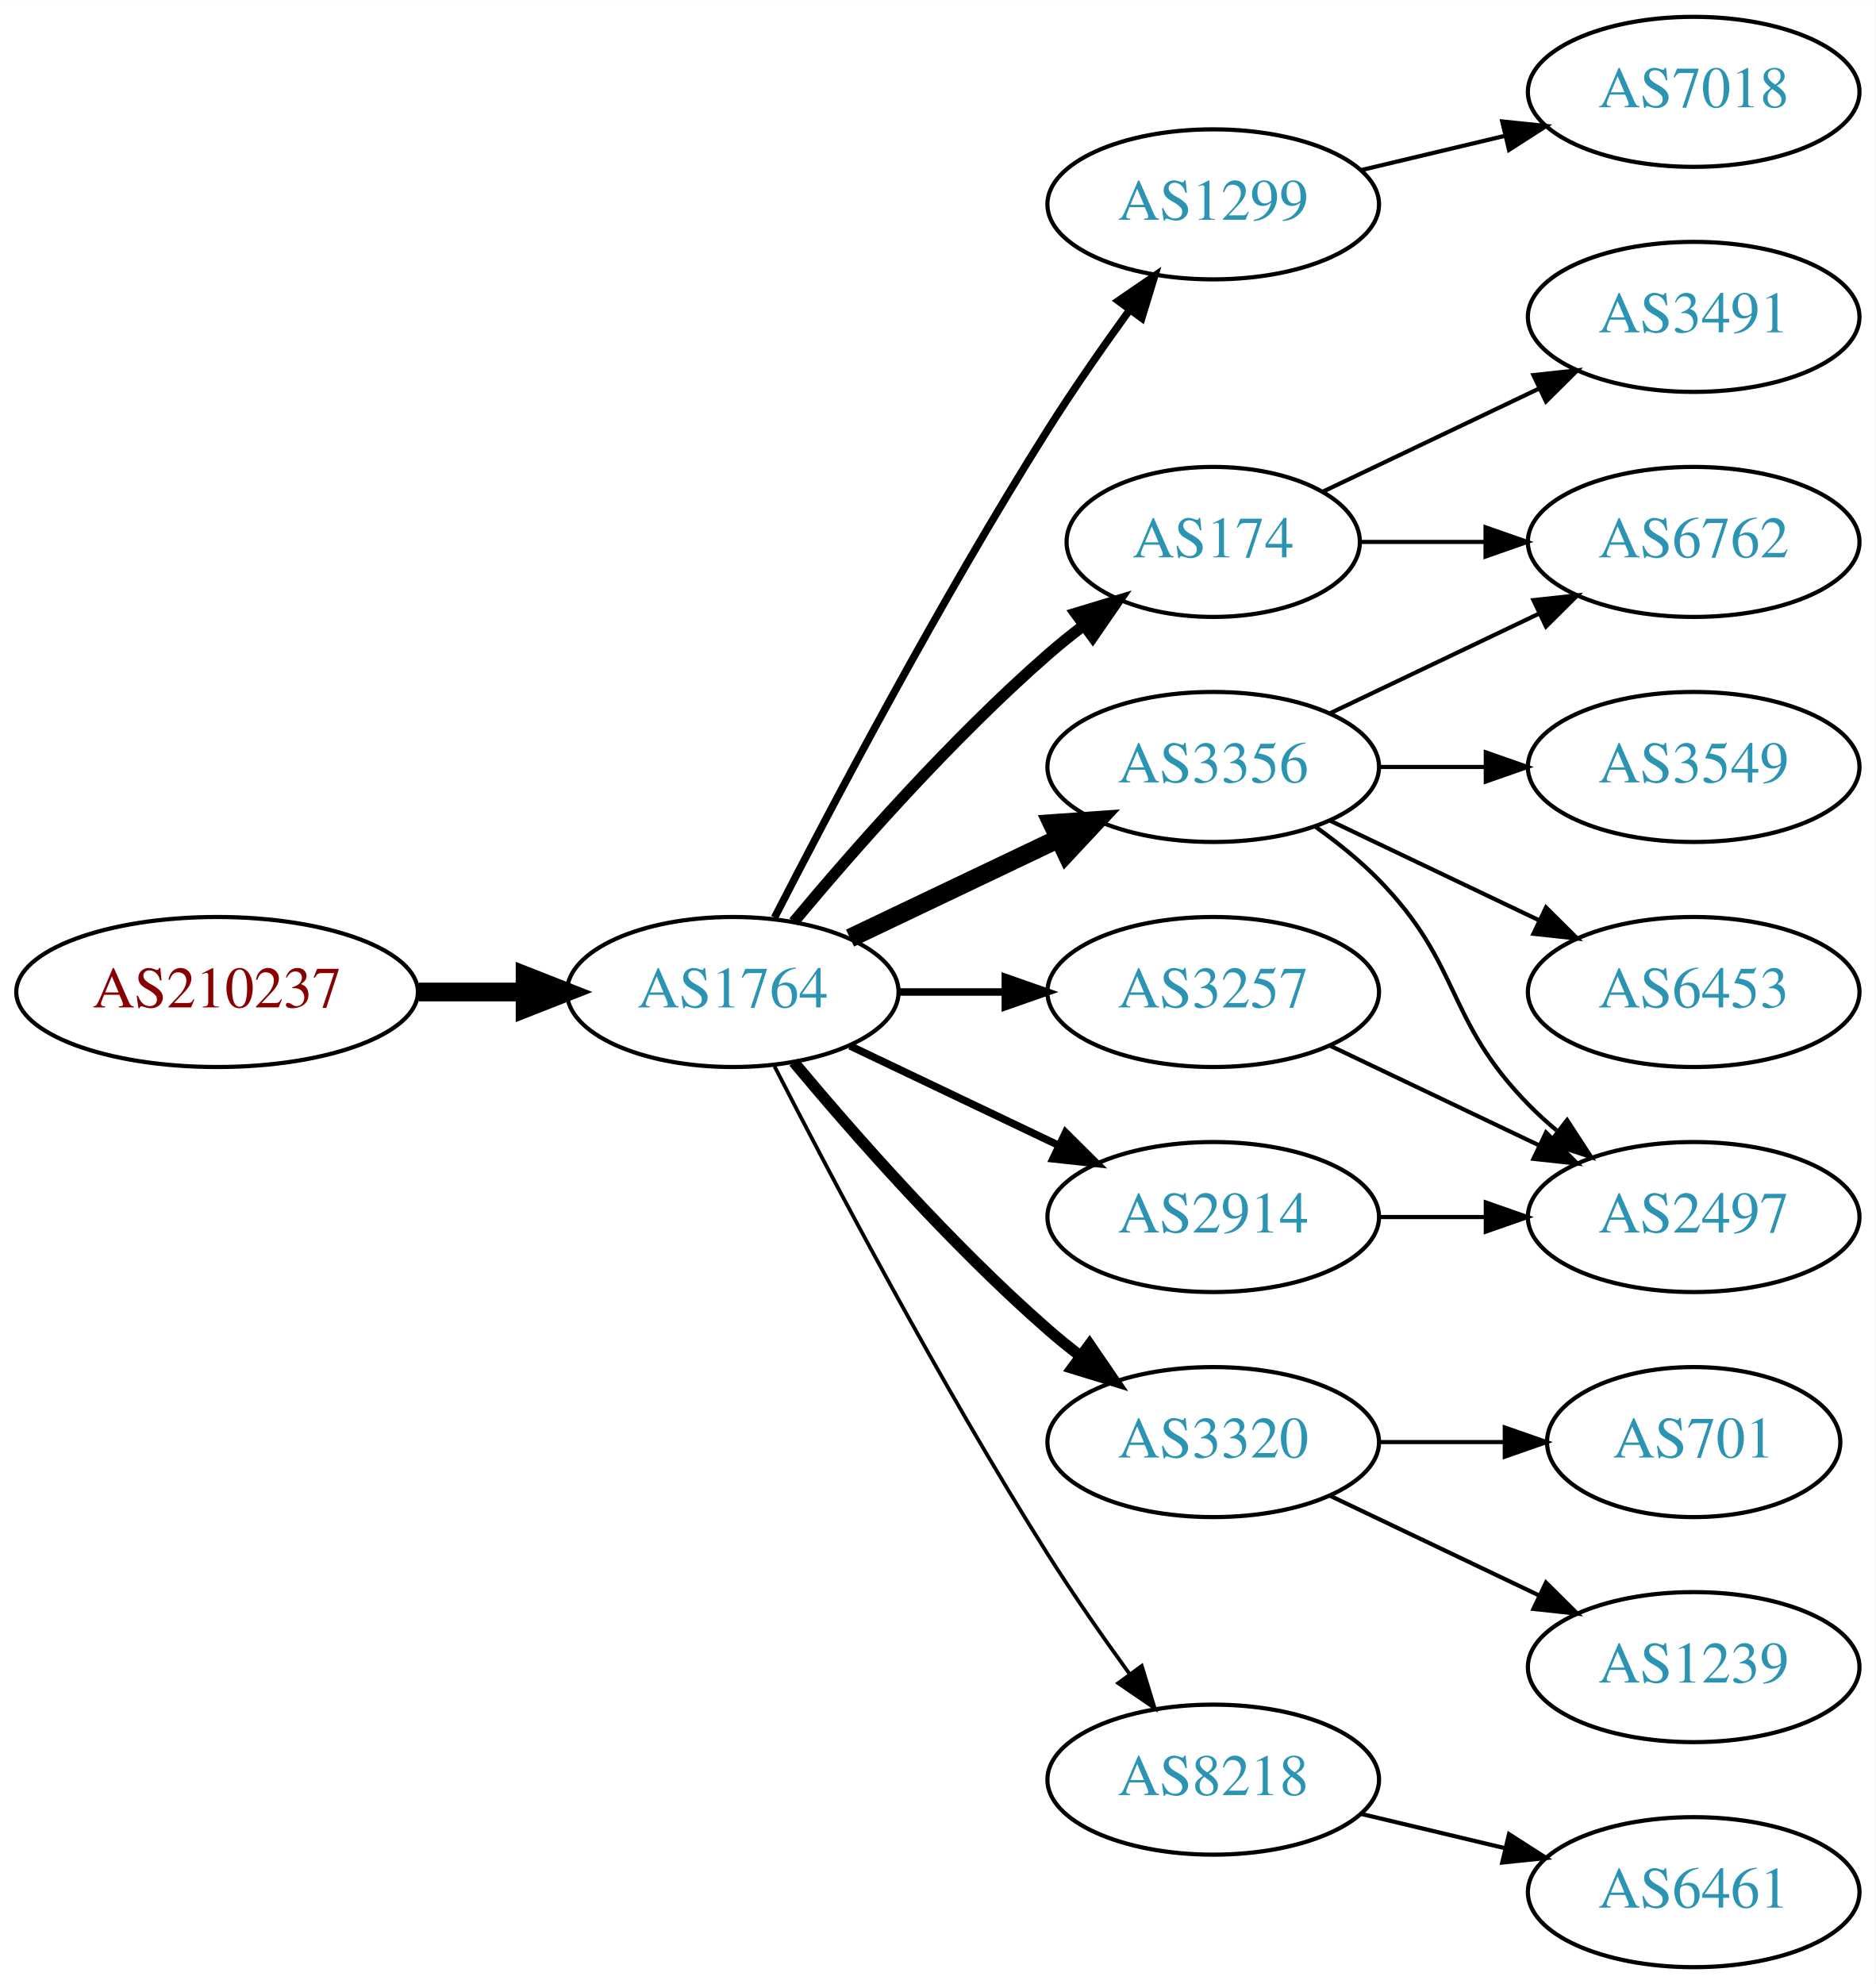
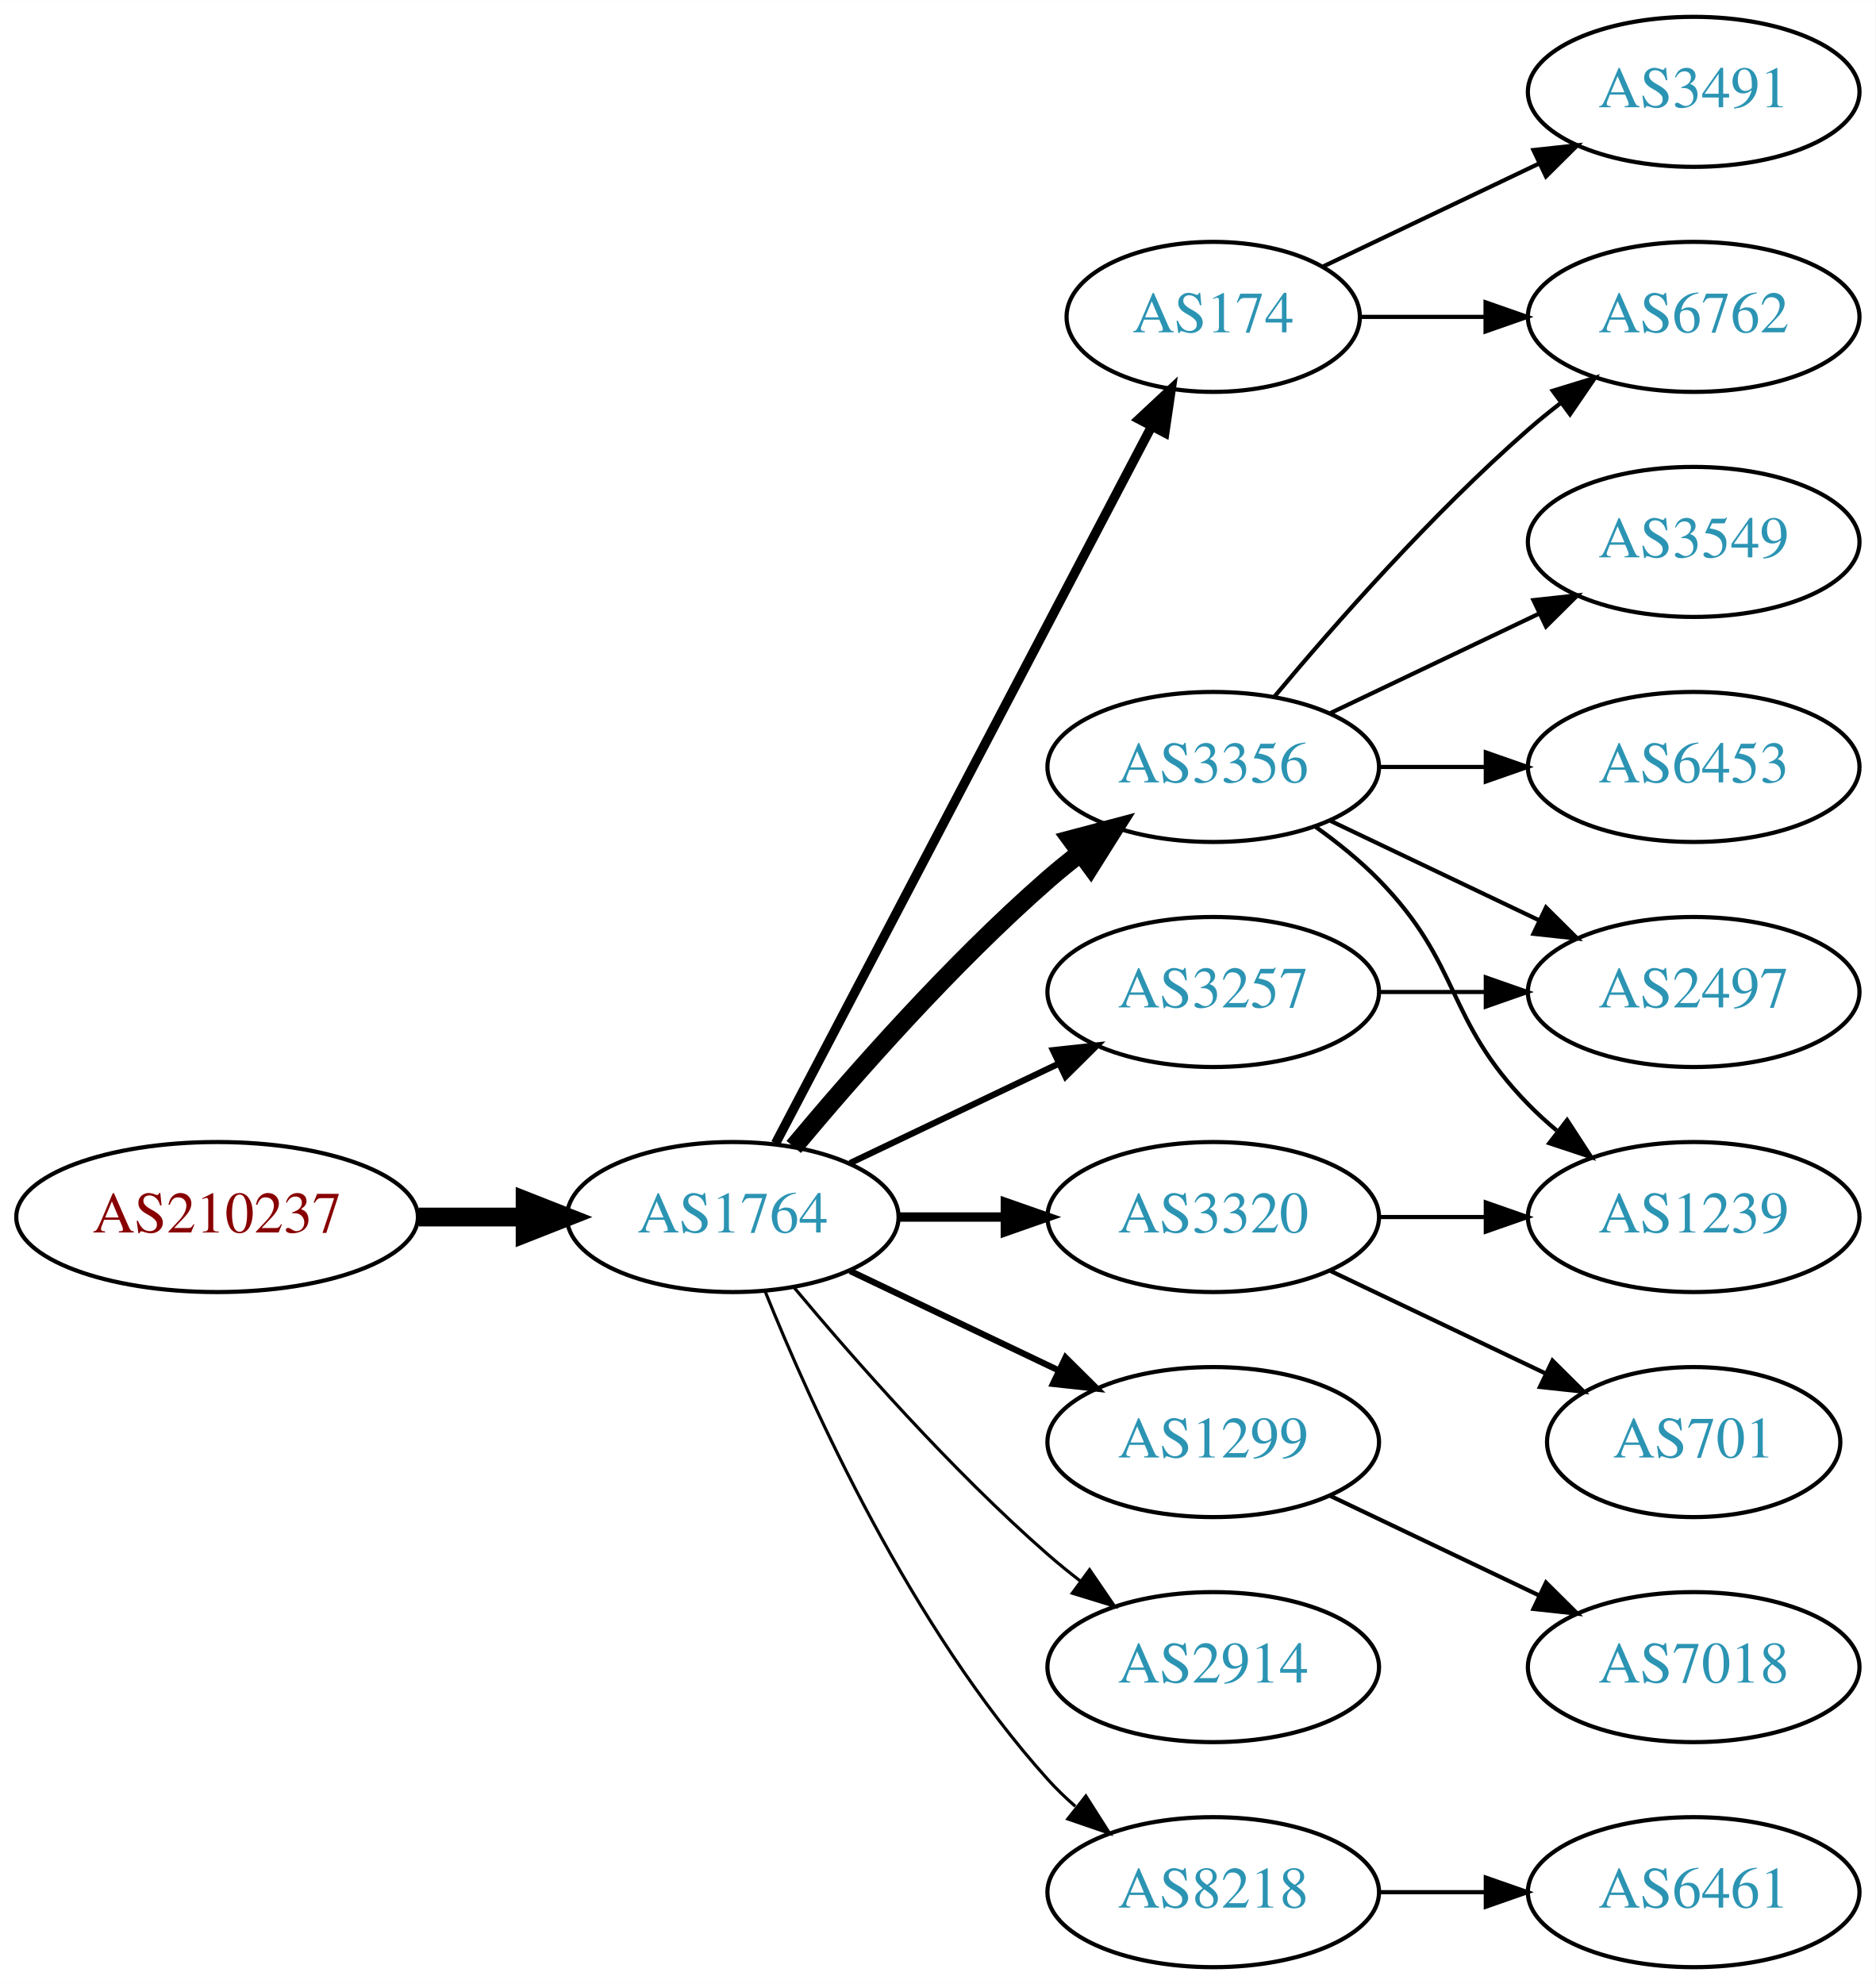
<svg xmlns="http://www.w3.org/2000/svg" xmlns:xlink="http://www.w3.org/1999/xlink" width="450pt" height="476pt" viewBox="0.00 0.00 450.07 476.00">
  <g id="graph0" class="graph" transform="scale(1 1) rotate(0) translate(4 472)">
    <polygon fill="white" stroke="none" points="-4,4 -4,-472 446.07,-472 446.07,4 -4,4" />
    <g id="node1" class="node">
      <g id="a_node1">
        <a xlink:href="/asn/210237" xlink:title="AS210237 ~ WIENER LINIEN GmbH &amp; Co KG [AT]">
-           <ellipse fill="#ffffff" stroke="black" cx="48.096" cy="-234" rx="48.192" ry="18" />
-           <text text-anchor="middle" x="48.096" y="-230.3" font-family="Times,serif" font-size="14.00" fill="#880000">AS210237</text>
+           <ellipse fill="#ffffff" stroke="black" cx="48.096" cy="-180" rx="48.192" ry="18" />
+           <text text-anchor="middle" x="48.096" y="-176.3" font-family="Times,serif" font-size="14.00" fill="#880000">AS210237</text>
        </a>
      </g>
    </g>
    <g id="node2" class="node">
      <g id="a_node2">
        <a xlink:href="/asn/1764" xlink:title="AS1764 ~ NEXTLAYER-AS [AT]">
-           <ellipse fill="#ffffff" stroke="black" cx="171.838" cy="-234" rx="39.794" ry="18" />
-           <text text-anchor="middle" x="171.838" y="-230.3" font-family="Times,serif" font-size="14.00" fill="#2c94b3">AS1764</text>
+           <ellipse fill="#ffffff" stroke="black" cx="171.838" cy="-180" rx="39.794" ry="18" />
+           <text text-anchor="middle" x="171.838" y="-176.3" font-family="Times,serif" font-size="14.00" fill="#2c94b3">AS1764</text>
        </a>
      </g>
    </g>
    <g id="edge1" class="edge">
-       <path fill="none" stroke="black" stroke-width="4.5" d="M96.513,-234C104.867,-234 113.577,-234 121.969,-234" />
-       <polygon fill="black" stroke="black" stroke-width="4.5" points="122.004,-237.938 132.004,-234 122.004,-230.063 122.004,-237.938" />
+       <path fill="none" stroke="black" stroke-width="4.5" d="M96.513,-180C104.867,-180 113.577,-180 121.969,-180" />
+       <polygon fill="black" stroke="black" stroke-width="4.5" points="122.004,-183.938 132.004,-180 122.004,-176.063 122.004,-183.938" />
    </g>
    <g id="node3" class="node">
      <g id="a_node3">
-         <a xlink:href="/asn/1299" xlink:title="AS1299 ~ Telia Carrier [EU]">
-           <ellipse fill="#ffffff" stroke="black" cx="287.131" cy="-423" rx="39.794" ry="18" />
-           <text text-anchor="middle" x="287.131" y="-419.3" font-family="Times,serif" font-size="14.00" fill="#2c94b3">AS1299</text>
-         </a>
-       </g>
-     </g>
-     <g id="edge2" class="edge">
-       <path fill="none" stroke="black" stroke-width="1.8" d="M181.864,-251.852C195.3,-278.055 221.75,-328.237 247.484,-369 253.547,-378.604 260.667,-388.813 267.133,-397.739" />
-       <polygon fill="black" stroke="black" stroke-width="1.8" points="264.339,-399.848 273.075,-405.843 269.984,-395.709 264.339,-399.848" />
-     </g>
-     <g id="node4" class="node">
-       <g id="a_node4">
        <a xlink:href="/asn/3356" xlink:title="AS3356 ~ Level 3 Parent, LLC [US]">
          <ellipse fill="#ffffff" stroke="black" cx="287.131" cy="-288" rx="39.794" ry="18" />
          <text text-anchor="middle" x="287.131" y="-284.3" font-family="Times,serif" font-size="14.00" fill="#2c94b3">AS3356</text>
        </a>
      </g>
    </g>
+     <g id="edge2" class="edge">
+       <path fill="none" stroke="black" stroke-width="4.5" d="M186.468,-196.817C200.751,-213.929 224.297,-240.745 247.484,-261 249.95,-263.154 252.589,-265.294 255.286,-267.372" />
+       <polygon fill="black" stroke="black" stroke-width="4.5" points="253.052,-270.616 263.44,-273.37 257.718,-264.273 253.052,-270.616" />
+     </g>
+     <g id="node4" class="node">
+       <g id="a_node4">
+         <a xlink:href="/asn/174" xlink:title="AS174 ~ Cogent Communications [US]">
+           <ellipse fill="#ffffff" stroke="black" cx="287.131" cy="-396" rx="35.194" ry="18" />
+           <text text-anchor="middle" x="287.131" y="-392.3" font-family="Times,serif" font-size="14.00" fill="#2c94b3">AS174</text>
+         </a>
+       </g>
+     </g>
    <g id="edge3" class="edge">
-       <path fill="none" stroke="black" stroke-width="4.5" d="M199.974,-246.934C214.968,-254.081 233.789,-263.052 250.013,-270.785" />
-       <polygon fill="black" stroke="black" stroke-width="4.5" points="248.495,-274.423 259.216,-275.171 251.883,-267.314 248.495,-274.423" />
+       <path fill="none" stroke="black" stroke-width="2.25" d="M182.109,-197.676C202,-235.599 248.86,-324.941 272.289,-369.61" />
+       <polygon fill="black" stroke="black" stroke-width="2.25" points="269.304,-371.453 277.048,-378.683 275.503,-368.202 269.304,-371.453" />
    </g>
    <g id="node5" class="node">
      <g id="a_node5">
+         <a xlink:href="/asn/1299" xlink:title="AS1299 ~ Telia Carrier [EU]">
+           <ellipse fill="#ffffff" stroke="black" cx="287.131" cy="-126" rx="39.794" ry="18" />
+           <text text-anchor="middle" x="287.131" y="-122.3" font-family="Times,serif" font-size="14.00" fill="#2c94b3">AS1299</text>
+         </a>
+       </g>
+     </g>
+     <g id="edge4" class="edge">
+       <path fill="none" stroke="black" stroke-width="1.5" d="M199.974,-167.066C214.968,-159.919 233.789,-150.948 250.013,-143.215" />
+       <polygon fill="black" stroke="black" stroke-width="1.5" points="251.695,-146.291 259.216,-138.829 248.683,-139.972 251.695,-146.291" />
+     </g>
+     <g id="node6" class="node">
+       <g id="a_node6">
        <a xlink:href="/asn/3257" xlink:title="AS3257 ~ GTT [DE]">
          <ellipse fill="#ffffff" stroke="black" cx="287.131" cy="-234" rx="39.794" ry="18" />
          <text text-anchor="middle" x="287.131" y="-230.3" font-family="Times,serif" font-size="14.00" fill="#2c94b3">AS3257</text>
        </a>
      </g>
    </g>
-     <g id="edge4" class="edge">
-       <path fill="none" stroke="black" stroke-width="1.8" d="M211.51,-234C219.713,-234 228.477,-234 237.009,-234" />
-       <polygon fill="black" stroke="black" stroke-width="1.8" points="237.248,-237.5 247.248,-234 237.248,-230.5 237.248,-237.5" />
-     </g>
-     <g id="node6" class="node">
-       <g id="a_node6">
-         <a xlink:href="/asn/174" xlink:title="AS174 ~ Cogent Communications [US]">
-           <ellipse fill="#ffffff" stroke="black" cx="287.131" cy="-342" rx="35.194" ry="18" />
-           <text text-anchor="middle" x="287.131" y="-338.3" font-family="Times,serif" font-size="14.00" fill="#2c94b3">AS174</text>
-         </a>
-       </g>
-     </g>
    <g id="edge5" class="edge">
-       <path fill="none" stroke="black" stroke-width="2.7" d="M186.468,-250.817C200.751,-267.929 224.297,-294.745 247.484,-315 250.154,-317.332 253.027,-319.648 255.957,-321.886" />
-       <polygon fill="black" stroke="black" stroke-width="2.7" points="254.108,-324.87 264.249,-327.939 258.235,-319.216 254.108,-324.87" />
+       <path fill="none" stroke="black" stroke-width="1.5" d="M199.974,-192.934C214.968,-200.081 233.789,-209.052 250.013,-216.785" />
+       <polygon fill="black" stroke="black" stroke-width="1.5" points="248.683,-220.028 259.216,-221.171 251.695,-213.709 248.683,-220.028" />
    </g>
    <g id="node7" class="node">
      <g id="a_node7">
        <a xlink:href="/asn/3320" xlink:title="AS3320 ~ DTAG [DE]">
-           <ellipse fill="#ffffff" stroke="black" cx="287.131" cy="-126" rx="39.794" ry="18" />
-           <text text-anchor="middle" x="287.131" y="-122.3" font-family="Times,serif" font-size="14.00" fill="#2c94b3">AS3320</text>
+           <ellipse fill="#ffffff" stroke="black" cx="287.131" cy="-180" rx="39.794" ry="18" />
+           <text text-anchor="middle" x="287.131" y="-176.3" font-family="Times,serif" font-size="14.00" fill="#2c94b3">AS3320</text>
        </a>
      </g>
    </g>
    <g id="edge6" class="edge">
-       <path fill="none" stroke="black" stroke-width="2.7" d="M186.468,-217.183C200.751,-200.071 224.297,-173.255 247.484,-153 249.95,-150.846 252.589,-148.706 255.286,-146.628" />
-       <polygon fill="black" stroke="black" stroke-width="2.7" points="257.459,-149.375 263.44,-140.63 253.311,-143.736 257.459,-149.375" />
+       <path fill="none" stroke="black" stroke-width="2.25" d="M211.51,-180C219.713,-180 228.477,-180 237.009,-180" />
+       <polygon fill="black" stroke="black" stroke-width="2.25" points="237.248,-183.5 247.248,-180 237.248,-176.5 237.248,-183.5" />
    </g>
    <g id="node8" class="node">
      <g id="a_node8">
        <a xlink:href="/asn/2914" xlink:title="AS2914 ~ NTT America, Inc. [US]">
-           <ellipse fill="#ffffff" stroke="black" cx="287.131" cy="-180" rx="39.794" ry="18" />
-           <text text-anchor="middle" x="287.131" y="-176.3" font-family="Times,serif" font-size="14.00" fill="#2c94b3">AS2914</text>
+           <ellipse fill="#ffffff" stroke="black" cx="287.131" cy="-72" rx="39.794" ry="18" />
+           <text text-anchor="middle" x="287.131" y="-68.3" font-family="Times,serif" font-size="14.00" fill="#2c94b3">AS2914</text>
        </a>
      </g>
    </g>
    <g id="edge7" class="edge">
-       <path fill="none" stroke="black" stroke-width="1.8" d="M199.974,-221.066C214.968,-213.919 233.789,-204.948 250.013,-197.215" />
-       <polygon fill="black" stroke="black" stroke-width="1.8" points="251.695,-200.291 259.216,-192.829 248.683,-193.972 251.695,-200.291" />
+       <path fill="none" stroke="black" stroke-width="0.75" d="M186.468,-163.183C200.751,-146.071 224.297,-119.255 247.484,-99 249.95,-96.846 252.589,-94.706 255.286,-92.628" />
+       <polygon fill="black" stroke="black" stroke-width="0.75" points="257.459,-95.375 263.44,-86.63 253.311,-89.736 257.459,-95.375" />
    </g>
    <g id="node9" class="node">
      <g id="a_node9">
        <a xlink:href="/asn/8218" xlink:title="AS8218 ~ legacy Neotelecoms [FR]">
-           <ellipse fill="#ffffff" stroke="black" cx="287.131" cy="-45" rx="39.794" ry="18" />
-           <text text-anchor="middle" x="287.131" y="-41.3" font-family="Times,serif" font-size="14.00" fill="#2c94b3">AS8218</text>
+           <ellipse fill="#ffffff" stroke="black" cx="287.131" cy="-18" rx="39.794" ry="18" />
+           <text text-anchor="middle" x="287.131" y="-14.3" font-family="Times,serif" font-size="14.00" fill="#2c94b3">AS8218</text>
        </a>
      </g>
    </g>
    <g id="edge8" class="edge">
-       <path fill="none" stroke="black" stroke-width="0.9" d="M181.864,-216.148C195.3,-189.945 221.75,-139.763 247.484,-99 253.547,-89.396 260.667,-79.187 267.133,-70.261" />
-       <polygon fill="black" stroke="black" stroke-width="0.9" points="269.984,-72.291 273.075,-62.157 264.339,-68.152 269.984,-72.291" />
-     </g>
-     <g id="node17" class="node">
-       <g id="a_node17">
-         <a xlink:href="/asn/7018" xlink:title="AS7018 ~ AT&amp;T Services, Inc. [US]">
-           <ellipse fill="#ffffff" stroke="black" cx="402.424" cy="-450" rx="39.794" ry="18" />
-           <text text-anchor="middle" x="402.424" y="-446.3" font-family="Times,serif" font-size="14.00" fill="#2c94b3">AS7018</text>
-         </a>
-       </g>
-     </g>
-     <g id="edge19" class="edge">
-       <path fill="none" stroke="black" d="M322.738,-431.248C333.609,-433.838 345.764,-436.735 357.206,-439.462" />
-       <polygon fill="black" stroke="black" points="356.49,-442.889 367.029,-441.803 358.112,-436.08 356.49,-442.889" />
-     </g>
-     <g id="node11" class="node">
-       <g id="a_node11">
+       <path fill="none" stroke="black" stroke-width="0.75" d="M179.586,-162.213C190.637,-134.757 214.69,-81.422 247.484,-45 249.487,-42.776 251.706,-40.637 254.038,-38.603" />
+       <polygon fill="black" stroke="black" stroke-width="0.75" points="256.569,-41.065 262.257,-32.127 252.236,-35.567 256.569,-41.065" />
+     </g>
+     <g id="node10" class="node">
+       <g id="a_node10">
        <a xlink:href="/asn/6762" xlink:title="AS6762 ~ TELECOM ITALIA SPARKLE S.p.A. [IT]">
-           <ellipse fill="#ffffff" stroke="black" cx="402.424" cy="-342" rx="39.794" ry="18" />
-           <text text-anchor="middle" x="402.424" y="-338.3" font-family="Times,serif" font-size="14.00" fill="#2c94b3">AS6762</text>
-         </a>
-       </g>
-     </g>
-     <g id="edge11" class="edge">
-       <path fill="none" stroke="black" d="M315.267,-300.934C330.261,-308.081 349.082,-317.052 365.306,-324.785" />
-       <polygon fill="black" stroke="black" points="363.976,-328.028 374.509,-329.171 366.988,-321.709 363.976,-328.028" />
+           <ellipse fill="#ffffff" stroke="black" cx="402.424" cy="-396" rx="39.794" ry="18" />
+           <text text-anchor="middle" x="402.424" y="-392.3" font-family="Times,serif" font-size="14.00" fill="#2c94b3">AS6762</text>
+         </a>
+       </g>
+     </g>
+     <g id="edge14" class="edge">
+       <path fill="none" stroke="black" d="M301.761,-304.817C316.044,-321.929 339.59,-348.745 362.777,-369 365.243,-371.154 367.882,-373.294 370.579,-375.372" />
+       <polygon fill="black" stroke="black" points="368.604,-378.264 378.733,-381.37 372.752,-372.625 368.604,-378.264" />
    </g>
    <g id="node12" class="node">
      <g id="a_node12">
-         <a xlink:href="/asn/3549" xlink:title="AS3549 ~ Level 3 Parent, LLC [US]">
+         <a xlink:href="/asn/1239" xlink:title="AS1239 ~ Sprint [US]">
+           <ellipse fill="#ffffff" stroke="black" cx="402.424" cy="-180" rx="39.794" ry="18" />
+           <text text-anchor="middle" x="402.424" y="-176.3" font-family="Times,serif" font-size="14.00" fill="#2c94b3">AS1239</text>
+         </a>
+       </g>
+     </g>
+     <g id="edge11" class="edge">
+       <path fill="none" stroke="black" d="M311.725,-273.611C316.981,-269.852 322.313,-265.563 326.777,-261 346.95,-240.383 342.605,-227.617 362.777,-207 364.87,-204.861 367.154,-202.782 369.53,-200.79" />
+       <polygon fill="black" stroke="black" points="372.049,-203.268 377.83,-194.389 367.774,-197.725 372.049,-203.268" />
+     </g>
+     <g id="node13" class="node">
+       <g id="a_node13">
+         <a xlink:href="/asn/6453" xlink:title="AS6453 ~ TATA COMMUNICATIONS (AMERICA) INC [US]">
          <ellipse fill="#ffffff" stroke="black" cx="402.424" cy="-288" rx="39.794" ry="18" />
-           <text text-anchor="middle" x="402.424" y="-284.3" font-family="Times,serif" font-size="14.00" fill="#2c94b3">AS3549</text>
+           <text text-anchor="middle" x="402.424" y="-284.3" font-family="Times,serif" font-size="14.00" fill="#2c94b3">AS6453</text>
        </a>
      </g>
    </g>
    <g id="edge12" class="edge">
      <path fill="none" stroke="black" d="M326.803,-288C335.006,-288 343.77,-288 352.302,-288" />
      <polygon fill="black" stroke="black" points="352.541,-291.5 362.541,-288 352.541,-284.5 352.541,-291.5" />
    </g>
-     <g id="node13" class="node">
-       <g id="a_node13">
-         <a xlink:href="/asn/6453" xlink:title="AS6453 ~ TATA COMMUNICATIONS (AMERICA) INC [US]">
+     <g id="node14" class="node">
+       <g id="a_node14">
+         <a xlink:href="/asn/2497" xlink:title="AS2497 ~ Internet Initiative Japan Inc. [JP]">
          <ellipse fill="#ffffff" stroke="black" cx="402.424" cy="-234" rx="39.794" ry="18" />
-           <text text-anchor="middle" x="402.424" y="-230.3" font-family="Times,serif" font-size="14.00" fill="#2c94b3">AS6453</text>
+           <text text-anchor="middle" x="402.424" y="-230.3" font-family="Times,serif" font-size="14.00" fill="#2c94b3">AS2497</text>
        </a>
      </g>
    </g>
    <g id="edge13" class="edge">
      <path fill="none" stroke="black" d="M315.267,-275.066C330.261,-267.919 349.082,-258.948 365.306,-251.215" />
      <polygon fill="black" stroke="black" points="366.988,-254.291 374.509,-246.829 363.976,-247.972 366.988,-254.291" />
    </g>
-     <g id="node14" class="node">
-       <g id="a_node14">
-         <a xlink:href="/asn/2497" xlink:title="AS2497 ~ Internet Initiative Japan Inc. [JP]">
-           <ellipse fill="#ffffff" stroke="black" cx="402.424" cy="-180" rx="39.794" ry="18" />
-           <text text-anchor="middle" x="402.424" y="-176.3" font-family="Times,serif" font-size="14.00" fill="#2c94b3">AS2497</text>
-         </a>
-       </g>
-     </g>
-     <g id="edge14" class="edge">
-       <path fill="none" stroke="black" d="M311.725,-273.611C316.981,-269.852 322.313,-265.563 326.777,-261 346.95,-240.383 342.605,-227.617 362.777,-207 364.87,-204.861 367.154,-202.782 369.53,-200.79" />
-       <polygon fill="black" stroke="black" points="372.049,-203.268 377.83,-194.389 367.774,-197.725 372.049,-203.268" />
-     </g>
-     <g id="edge15" class="edge">
-       <path fill="none" stroke="black" d="M315.267,-221.066C330.261,-213.919 349.082,-204.948 365.306,-197.215" />
-       <polygon fill="black" stroke="black" points="366.988,-200.291 374.509,-192.829 363.976,-193.972 366.988,-200.291" />
-     </g>
-     <g id="node10" class="node">
-       <g id="a_node10">
-         <a xlink:href="/asn/3491" xlink:title="AS3491 ~ PCCW Global, Inc. [US]">
-           <ellipse fill="#ffffff" stroke="black" cx="402.424" cy="-396" rx="39.794" ry="18" />
-           <text text-anchor="middle" x="402.424" y="-392.3" font-family="Times,serif" font-size="14.00" fill="#2c94b3">AS3491</text>
-         </a>
-       </g>
-     </g>
-     <g id="edge9" class="edge">
-       <path fill="none" stroke="black" d="M313.556,-354.119C328.859,-361.413 348.582,-370.814 365.464,-378.86" />
-       <polygon fill="black" stroke="black" points="363.971,-382.026 374.504,-383.169 366.983,-375.707 363.971,-382.026" />
-     </g>
-     <g id="edge10" class="edge">
-       <path fill="none" stroke="black" d="M322.43,-342C331.807,-342 342.158,-342 352.192,-342" />
-       <polygon fill="black" stroke="black" points="352.481,-345.5 362.481,-342 352.481,-338.5 352.481,-345.5" />
-     </g>
    <g id="node15" class="node">
      <g id="a_node15">
+         <a xlink:href="/asn/3549" xlink:title="AS3549 ~ Level 3 Parent, LLC [US]">
+           <ellipse fill="#ffffff" stroke="black" cx="402.424" cy="-342" rx="39.794" ry="18" />
+           <text text-anchor="middle" x="402.424" y="-338.3" font-family="Times,serif" font-size="14.00" fill="#2c94b3">AS3549</text>
+         </a>
+       </g>
+     </g>
+     <g id="edge15" class="edge">
+       <path fill="none" stroke="black" d="M315.267,-300.934C330.261,-308.081 349.082,-317.052 365.306,-324.785" />
+       <polygon fill="black" stroke="black" points="363.976,-328.028 374.509,-329.171 366.988,-321.709 363.976,-328.028" />
+     </g>
+     <g id="edge9" class="edge">
+       <path fill="none" stroke="black" d="M322.43,-396C331.807,-396 342.158,-396 352.192,-396" />
+       <polygon fill="black" stroke="black" points="352.481,-399.5 362.481,-396 352.481,-392.5 352.481,-399.5" />
+     </g>
+     <g id="node11" class="node">
+       <g id="a_node11">
+         <a xlink:href="/asn/3491" xlink:title="AS3491 ~ PCCW Global, Inc. [US]">
+           <ellipse fill="#ffffff" stroke="black" cx="402.424" cy="-450" rx="39.794" ry="18" />
+           <text text-anchor="middle" x="402.424" y="-446.3" font-family="Times,serif" font-size="14.00" fill="#2c94b3">AS3491</text>
+         </a>
+       </g>
+     </g>
+     <g id="edge10" class="edge">
+       <path fill="none" stroke="black" d="M313.556,-408.119C328.859,-415.413 348.582,-424.814 365.464,-432.86" />
+       <polygon fill="black" stroke="black" points="363.971,-436.026 374.504,-437.169 366.983,-429.707 363.971,-436.026" />
+     </g>
+     <g id="node16" class="node">
+       <g id="a_node16">
+         <a xlink:href="/asn/7018" xlink:title="AS7018 ~ AT&amp;T Services, Inc. [US]">
+           <ellipse fill="#ffffff" stroke="black" cx="402.424" cy="-72" rx="39.794" ry="18" />
+           <text text-anchor="middle" x="402.424" y="-68.3" font-family="Times,serif" font-size="14.00" fill="#2c94b3">AS7018</text>
+         </a>
+       </g>
+     </g>
+     <g id="edge16" class="edge">
+       <path fill="none" stroke="black" d="M315.267,-113.066C330.261,-105.919 349.082,-96.948 365.306,-89.215" />
+       <polygon fill="black" stroke="black" points="366.988,-92.291 374.509,-84.829 363.976,-85.972 366.988,-92.291" />
+     </g>
+     <g id="edge17" class="edge">
+       <path fill="none" stroke="black" d="M326.803,-234C335.006,-234 343.77,-234 352.302,-234" />
+       <polygon fill="black" stroke="black" points="352.541,-237.5 362.541,-234 352.541,-230.5 352.541,-237.5" />
+     </g>
+     <g id="edge19" class="edge">
+       <path fill="none" stroke="black" d="M326.803,-180C335.006,-180 343.77,-180 352.302,-180" />
+       <polygon fill="black" stroke="black" points="352.541,-183.5 362.541,-180 352.541,-176.5 352.541,-183.5" />
+     </g>
+     <g id="node17" class="node">
+       <g id="a_node17">
        <a xlink:href="/asn/701" xlink:title="AS701 ~ UUNET [US]">
          <ellipse fill="#ffffff" stroke="black" cx="402.424" cy="-126" rx="35.194" ry="18" />
          <text text-anchor="middle" x="402.424" y="-122.3" font-family="Times,serif" font-size="14.00" fill="#2c94b3">AS701</text>
        </a>
      </g>
    </g>
-     <g id="edge16" class="edge">
-       <path fill="none" stroke="black" d="M326.803,-126C336.508,-126 346.999,-126 356.962,-126" />
-       <polygon fill="black" stroke="black" points="357.098,-129.5 367.098,-126 357.098,-122.5 357.098,-129.5" />
-     </g>
-     <g id="node16" class="node">
-       <g id="a_node16">
-         <a xlink:href="/asn/1239" xlink:title="AS1239 ~ Sprint [US]">
-           <ellipse fill="#ffffff" stroke="black" cx="402.424" cy="-72" rx="39.794" ry="18" />
-           <text text-anchor="middle" x="402.424" y="-68.3" font-family="Times,serif" font-size="14.00" fill="#2c94b3">AS1239</text>
-         </a>
-       </g>
-     </g>
-     <g id="edge17" class="edge">
-       <path fill="none" stroke="black" d="M315.267,-113.066C330.261,-105.919 349.082,-96.948 365.306,-89.215" />
-       <polygon fill="black" stroke="black" points="366.988,-92.291 374.509,-84.829 363.976,-85.972 366.988,-92.291" />
-     </g>
    <g id="edge18" class="edge">
-       <path fill="none" stroke="black" d="M326.803,-180C335.006,-180 343.77,-180 352.302,-180" />
-       <polygon fill="black" stroke="black" points="352.541,-183.5 362.541,-180 352.541,-176.5 352.541,-183.5" />
+       <path fill="none" stroke="black" d="M315.267,-167.066C330.699,-159.71 350.185,-150.423 366.72,-142.541" />
+       <polygon fill="black" stroke="black" points="368.54,-145.551 376.062,-138.089 365.529,-139.232 368.54,-145.551" />
    </g>
    <g id="node18" class="node">
      <g id="a_node18">
        <a xlink:href="/asn/6461" xlink:title="AS6461 ~ Zayo Bandwidth [US]">
          <ellipse fill="#ffffff" stroke="black" cx="402.424" cy="-18" rx="39.794" ry="18" />
          <text text-anchor="middle" x="402.424" y="-14.3" font-family="Times,serif" font-size="14.00" fill="#2c94b3">AS6461</text>
        </a>
      </g>
    </g>
    <g id="edge20" class="edge">
-       <path fill="none" stroke="black" d="M322.738,-36.752C333.609,-34.162 345.764,-31.265 357.206,-28.538" />
-       <polygon fill="black" stroke="black" points="358.112,-31.92 367.029,-26.197 356.49,-25.111 358.112,-31.92" />
+       <path fill="none" stroke="black" d="M326.803,-18C335.006,-18 343.77,-18 352.302,-18" />
+       <polygon fill="black" stroke="black" points="352.541,-21.5 362.541,-18 352.541,-14.5 352.541,-21.5" />
    </g>
  </g>
</svg>
